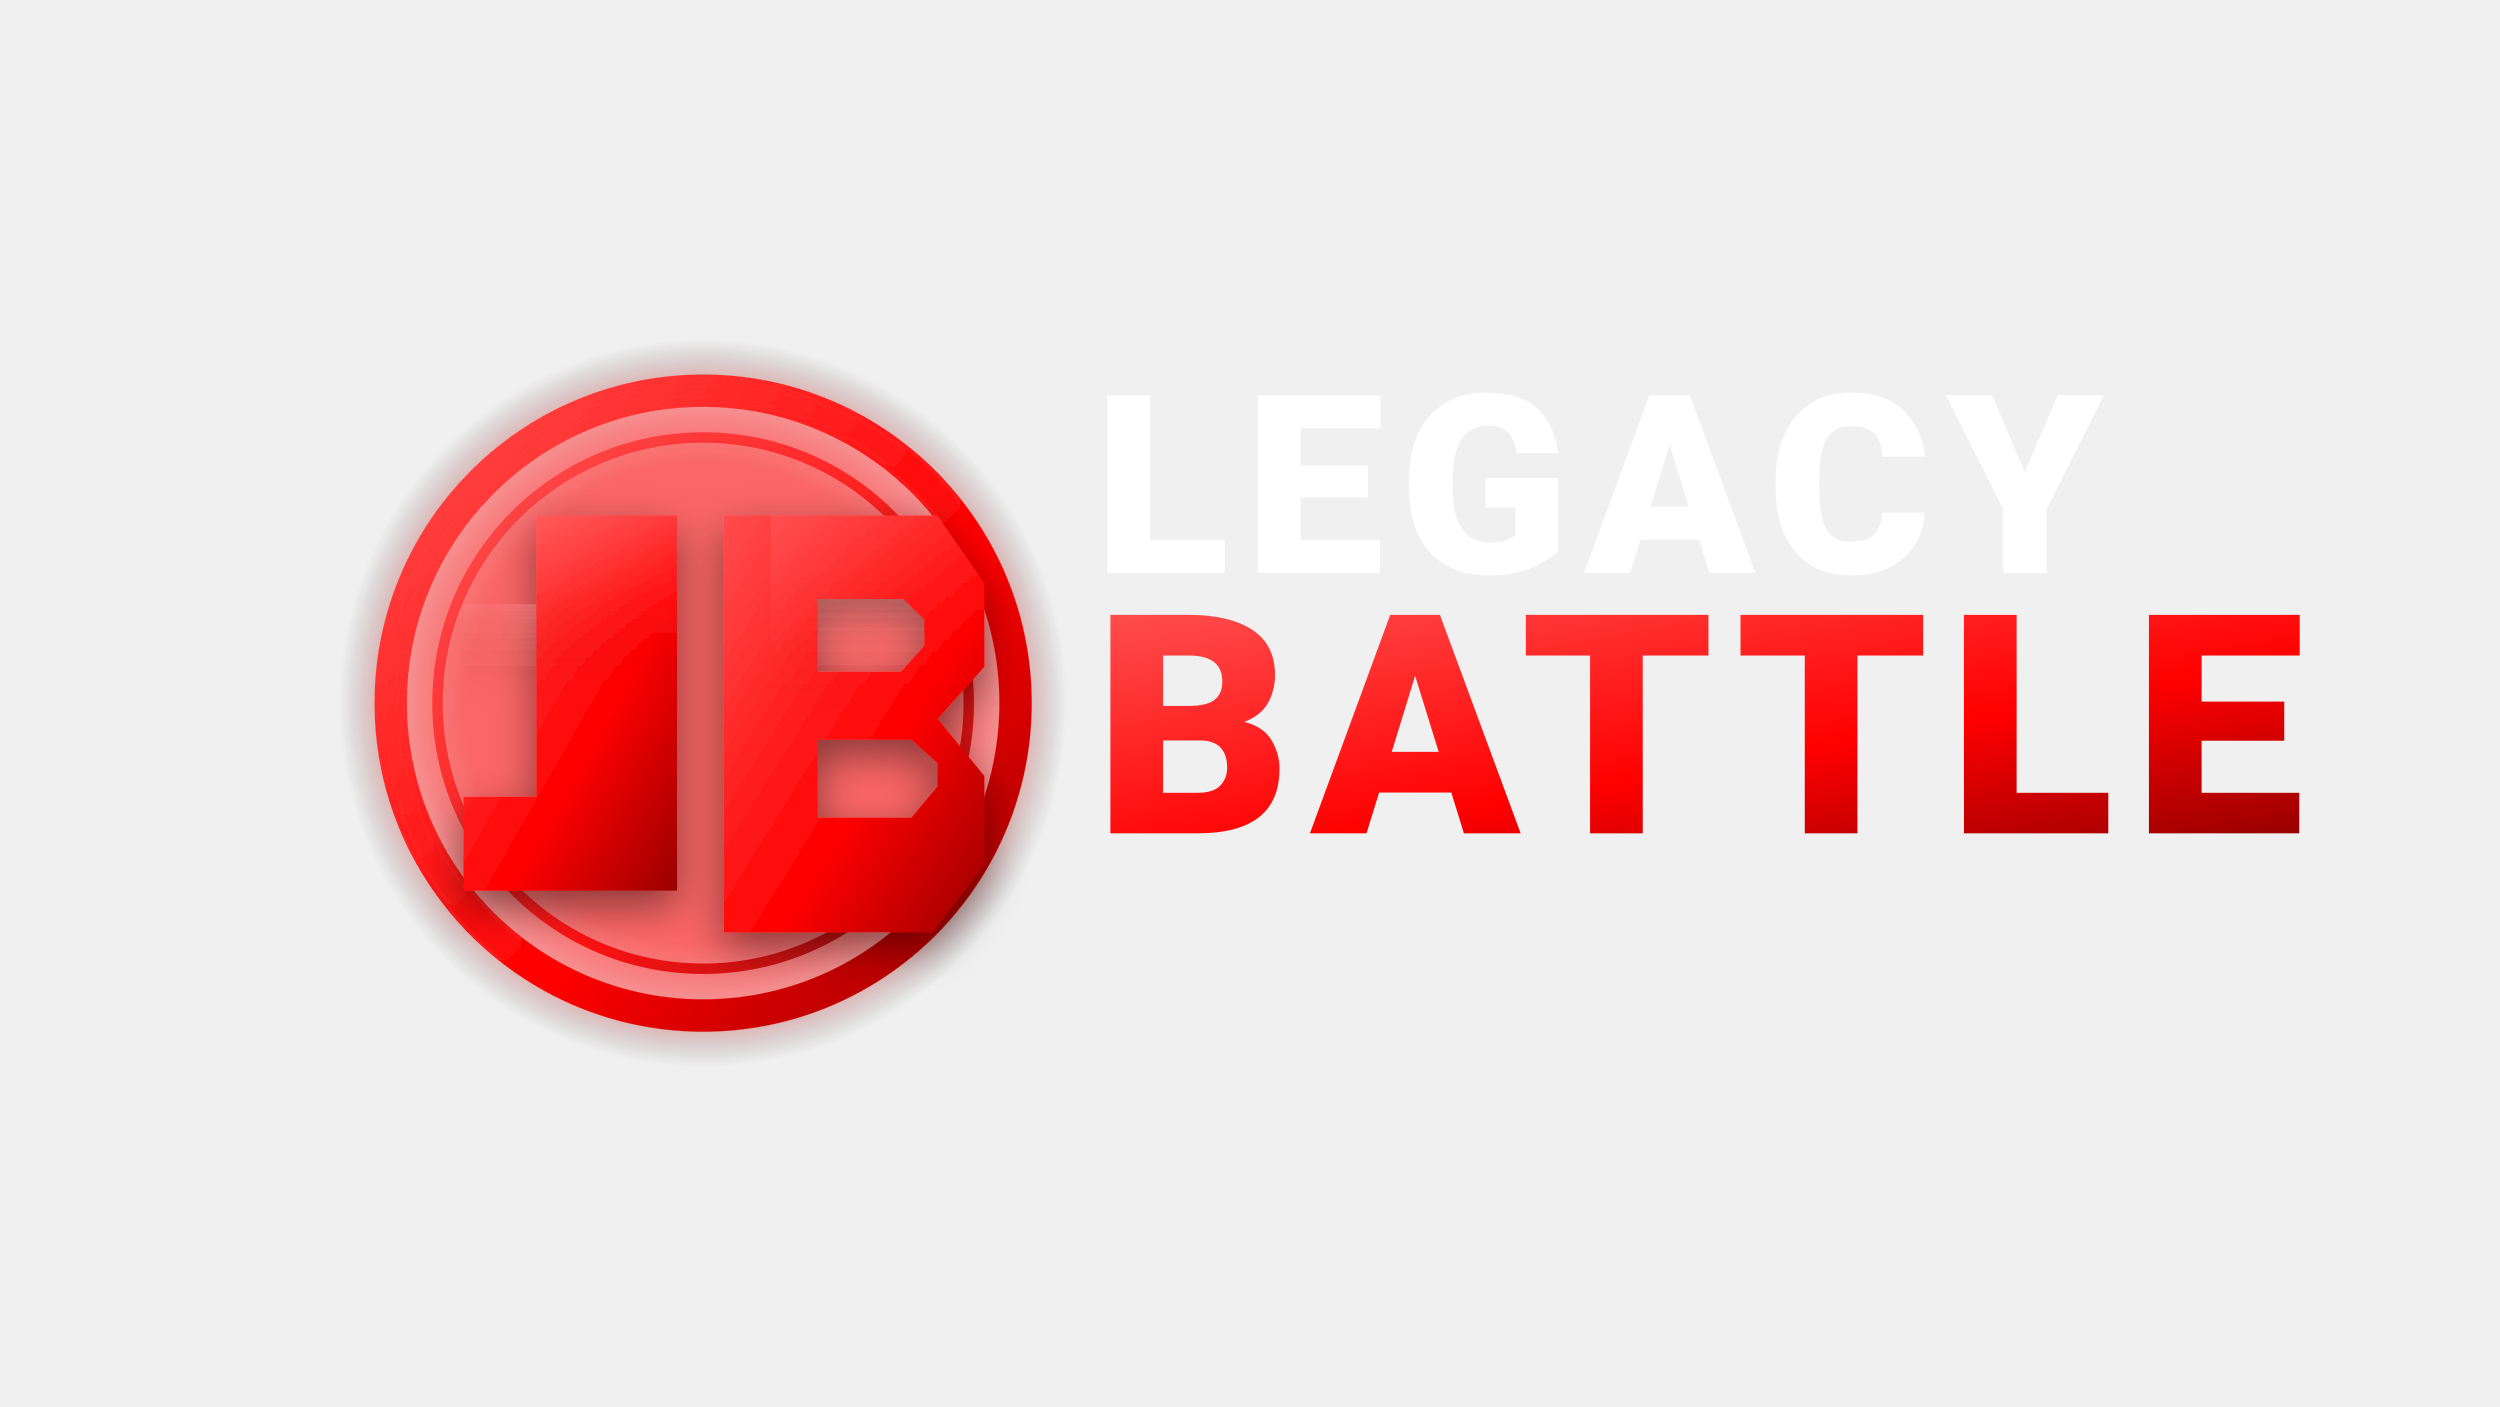
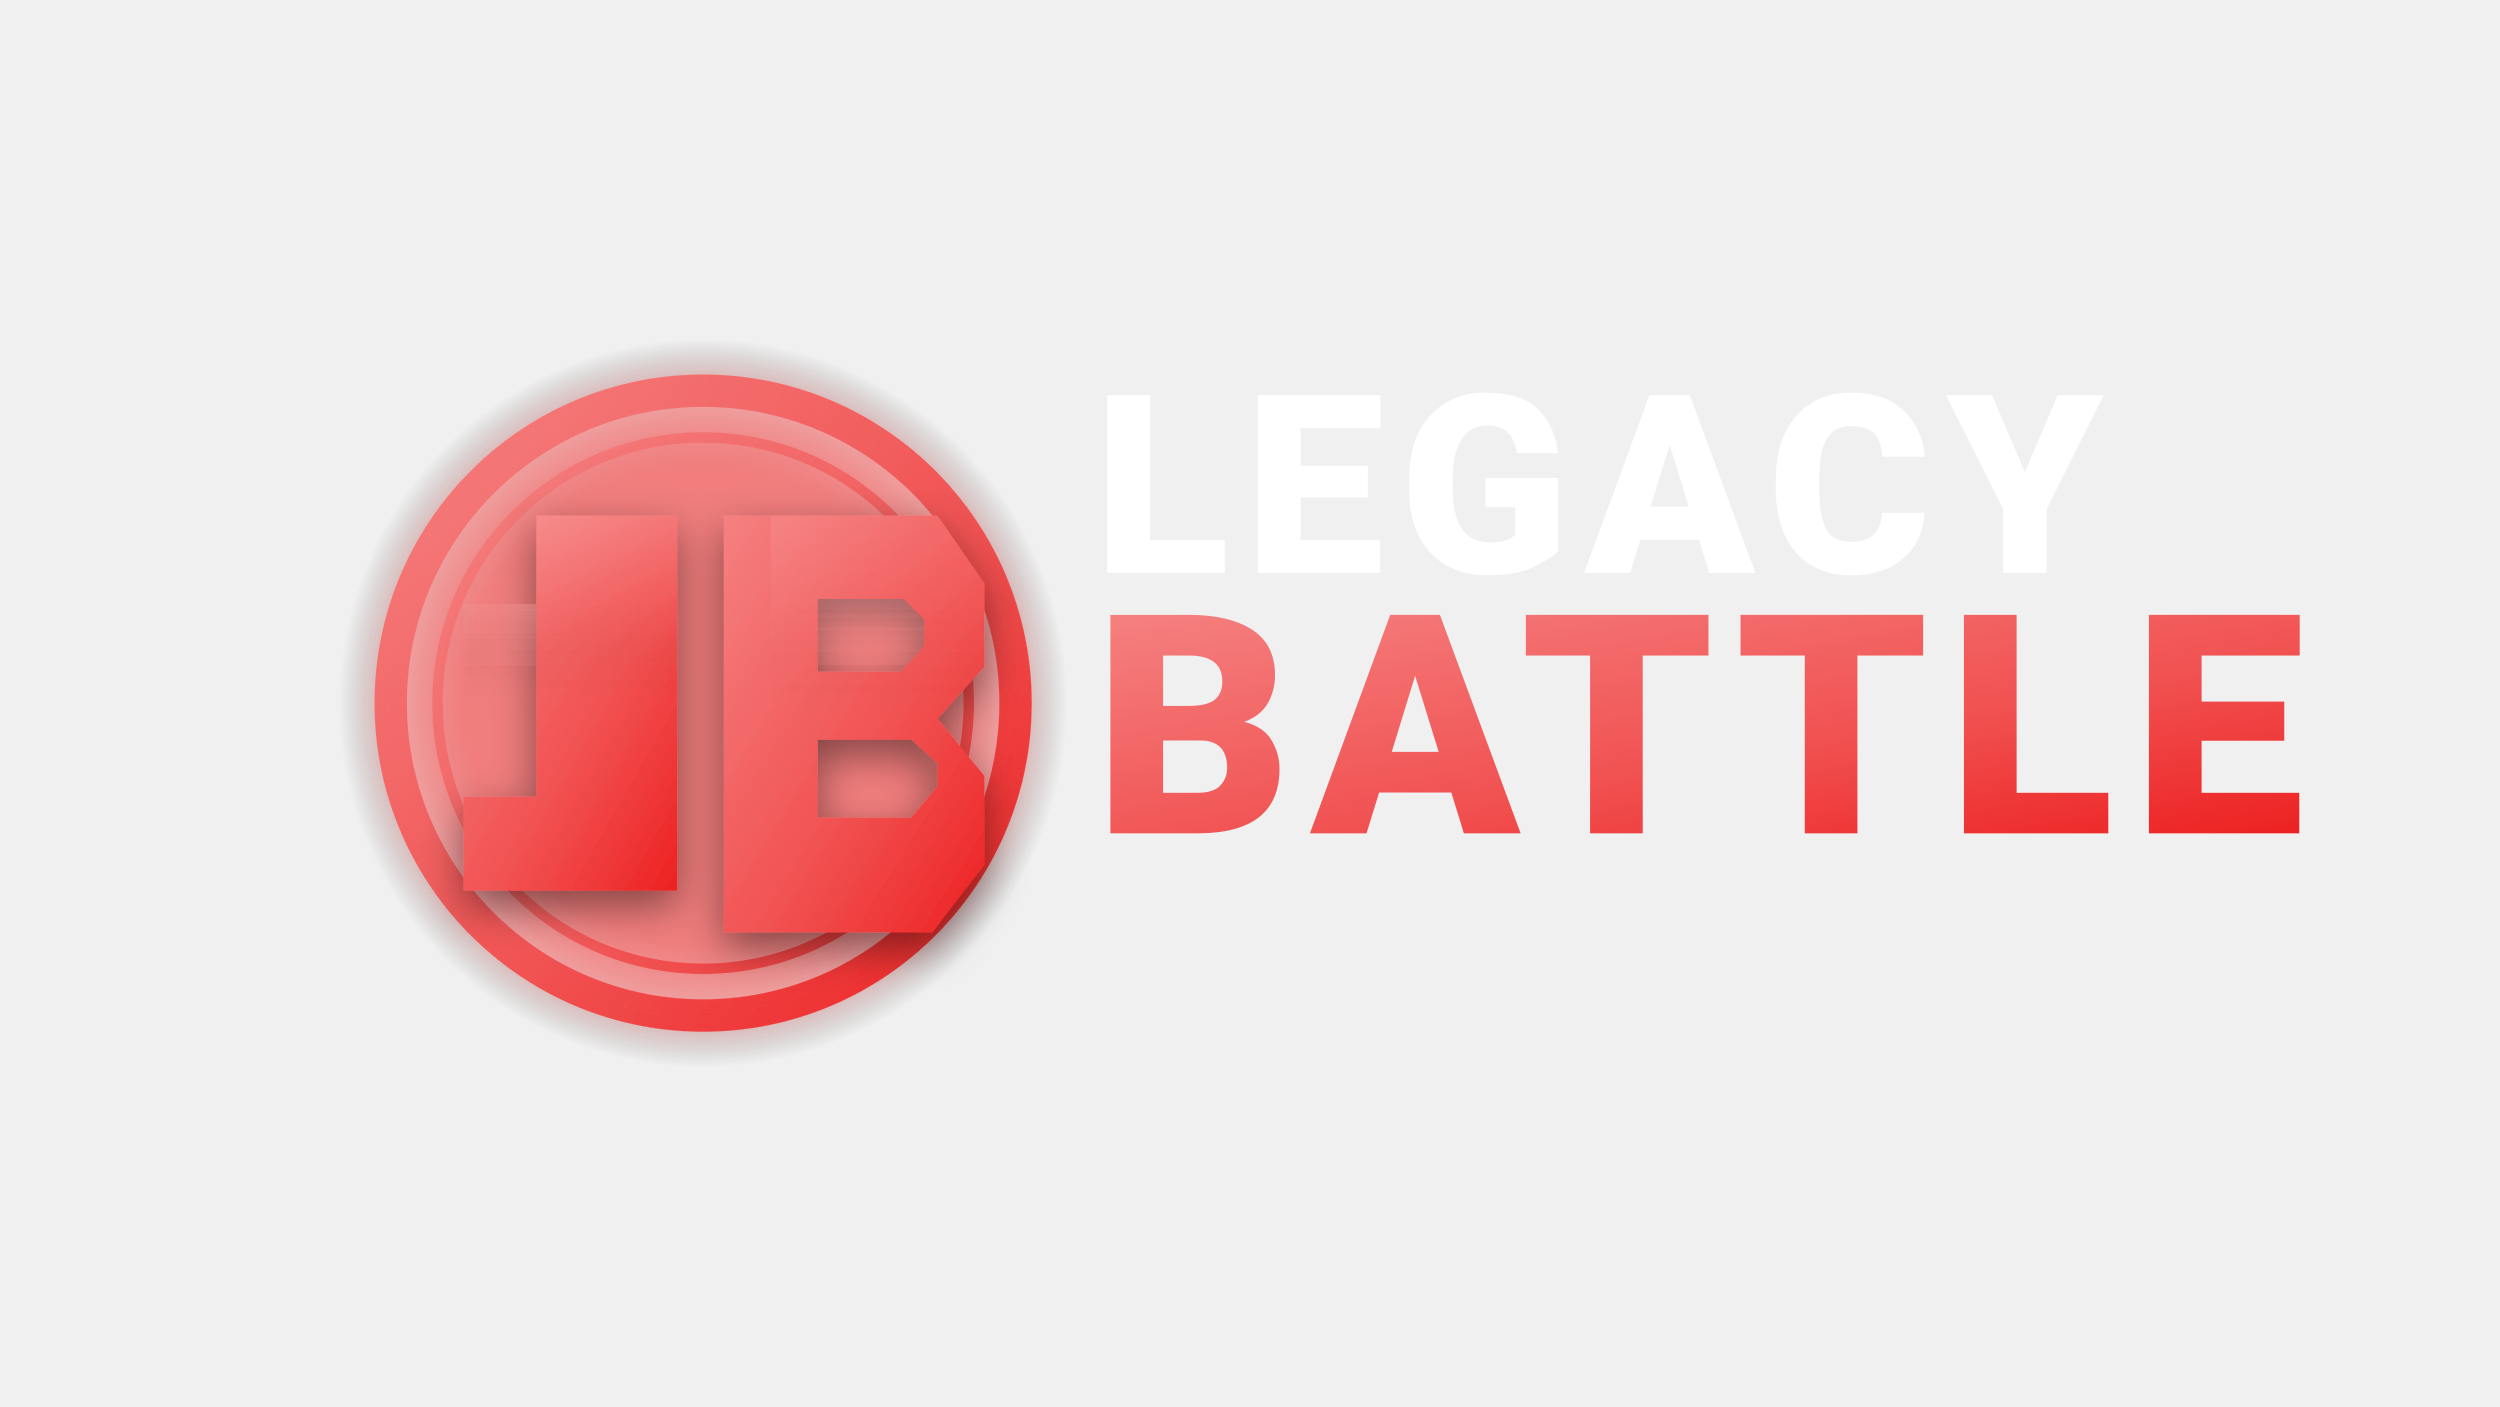
<svg xmlns="http://www.w3.org/2000/svg" width="960" height="540" viewBox="0 0 960 540" role="img" aria-label="Legacy Battle logo lockup">
  <defs>
    <linearGradient id="lbRed" x1="0" y1="0" x2="1" y2="1">
-       <stop offset="0%" stop-color="#FF4D4D" />
-       <stop offset="60%" stop-color="#FF0000" />
-       <stop offset="100%" stop-color="#990000" />
+       <stop offset="0%" stop-color="hsl(0, 85%, 73%)" />
+       <stop offset="60%" stop-color="hsl(0, 85%, 63%)" />
+       <stop offset="100%" stop-color="hsl(0, 85%, 53%)" />
    </linearGradient>
    <radialGradient id="haloGlow" cx="50%" cy="50%" r="50%">
-       <stop offset="65%" stop-color="#FF3030" stop-opacity="0.72" />
-       <stop offset="85%" stop-color="#FF0000" stop-opacity="0.35" />
+       <stop offset="65%" stop-color="hsl(0, 85%, 63%)" stop-opacity="0.72" />
+       <stop offset="85%" stop-color="hsl(0, 85%, 53%)" stop-opacity="0.35" />
      <stop offset="100%" stop-color="#000000" stop-opacity="0" />
    </radialGradient>
    <linearGradient id="sheen" x1="0" y1="0" x2="0" y2="1">
      <stop offset="0%" stop-color="#FFFFFF" stop-opacity="0.18" />
      <stop offset="45%" stop-color="#FFFFFF" stop-opacity="0.06" />
      <stop offset="100%" stop-color="#000000" stop-opacity="0" />
    </linearGradient>
    <filter id="softShadow" x="-50%" y="-50%" width="200%" height="200%">
      <feDropShadow dx="0" dy="6" stdDeviation="8" flood-color="#000000" flood-opacity="0.45" />
    </filter>
    <filter id="ringGlow" x="-50%" y="-50%" width="200%" height="200%">
      <feGaussianBlur stdDeviation="3" result="b" />
      <feColorMatrix in="b" type="matrix" values="1 0 0 0 0                 0 1 0 0 0                 0 0 1 0 0                 0 0 0 18 -8" />
    </filter>
    <style>
      .word {
-         font-family: "Legacy Battle Stencil", "Impact", "Oswald", "Anton", system-ui, -apple-system, Segoe UI, Roboto, sans-serif;
+         font-family: "Orbitron", "Rajdhani", "Saira Extra Condensed", system-ui, -apple-system, Segoe UI, Roboto, sans-serif;
        font-weight: 800;
        letter-spacing: 0.06em;
        text-transform: uppercase;
      }
    </style>
  </defs>
  <g transform="translate(120,120)">
    <circle cx="150" cy="150" r="140" fill="url(#haloGlow)" />
    <g filter="url(#ringGlow)">
      <circle cx="150" cy="150" r="120" fill="none" stroke="url(#lbRed)" stroke-width="12" />
    </g>
    <circle cx="150" cy="150" r="102" fill="none" stroke="url(#lbRed)" stroke-width="4" opacity="0.85" />
    <g filter="url(#softShadow)">
      <path d="M86 78 h54 v144 h-82 v-36 h28 z" fill="url(#lbRed)" />
      <path d="         M158 78 h82 l18 26 v32 l-18 20 18 22 v34 l-20 26 h-80 V78 z         M194 110 v28 h32 l9-10 v-10 l-8-8 h-33 z         M194 164 v30 h36 l10-12 v-9 l-10-9 h-36 z       " fill="url(#lbRed)" />
      <path d="M86 78 h54 v70 h-82 v-36 h28 z" fill="url(#sheen)" />
      <path d="M158 78 h82 l18 26 v32 l-18 20 h-64 v-78 z" fill="url(#sheen)" opacity="0.45" />
    </g>
  </g>
  <text class="word" x="420" y="220" font-size="96" fill="#FFFFFF">LEGACY</text>
  <text class="word" x="420" y="320" font-size="118" fill="url(#lbRed)">BATTLE</text>
</svg>
